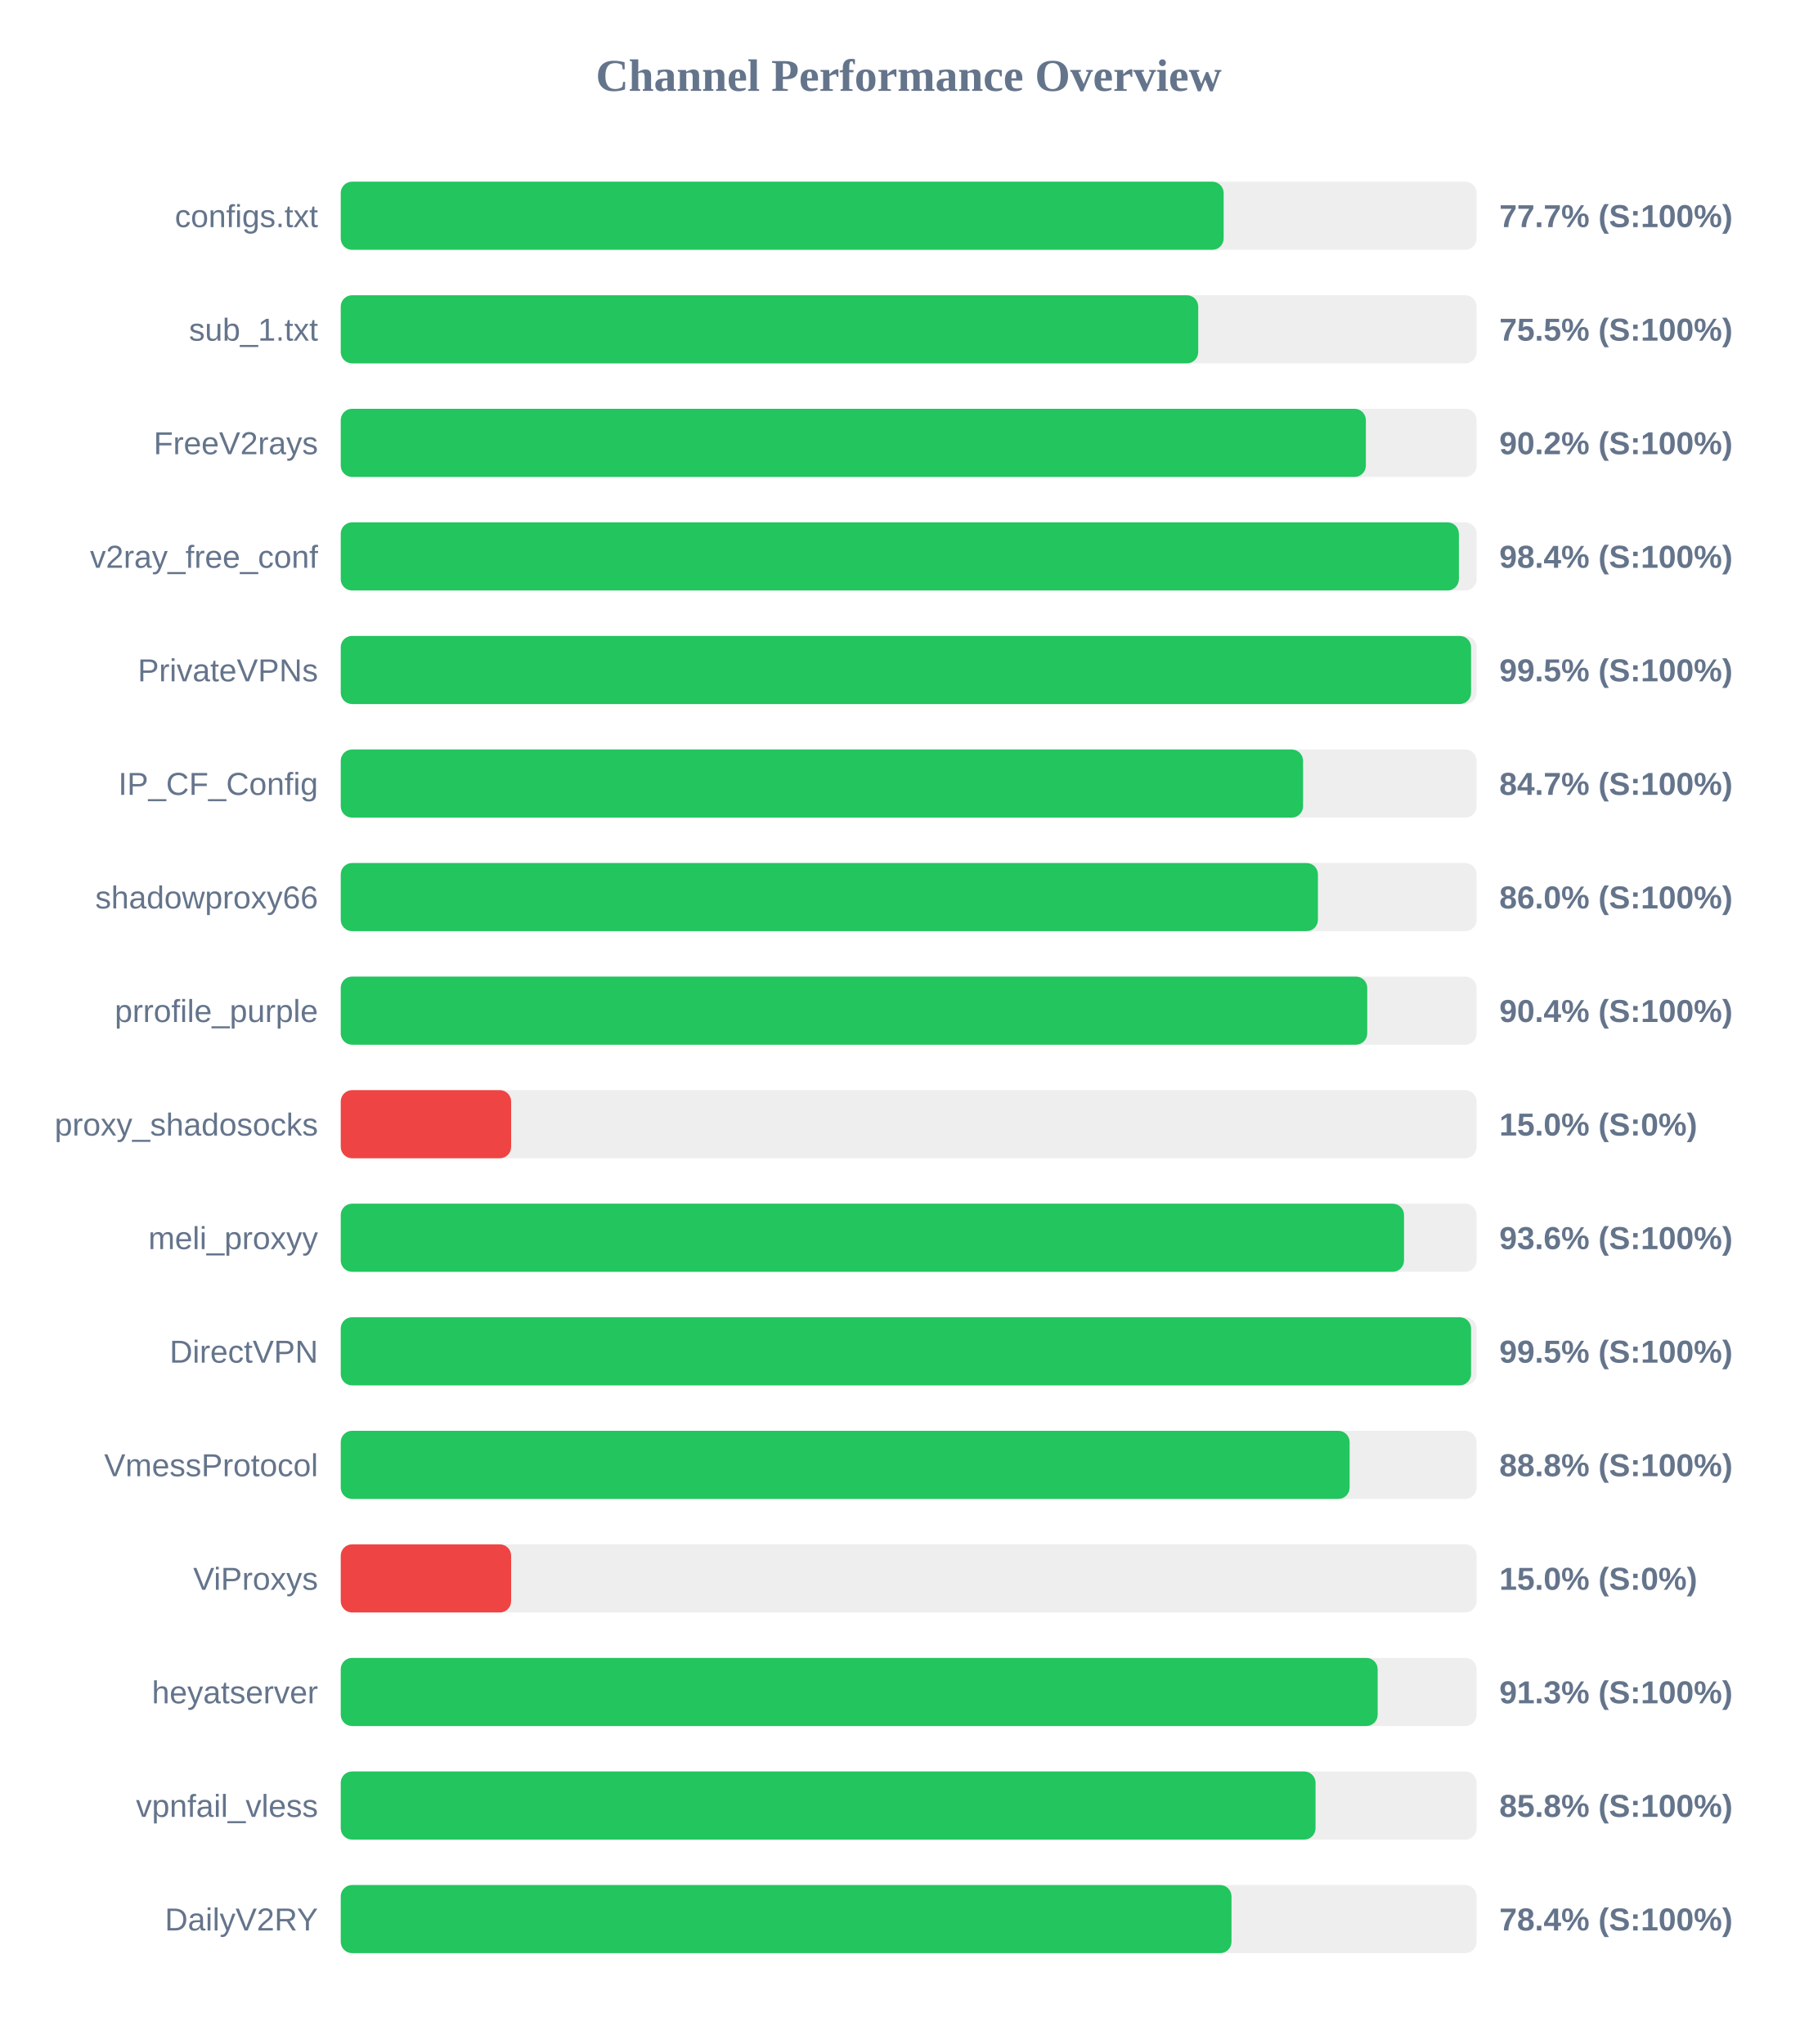
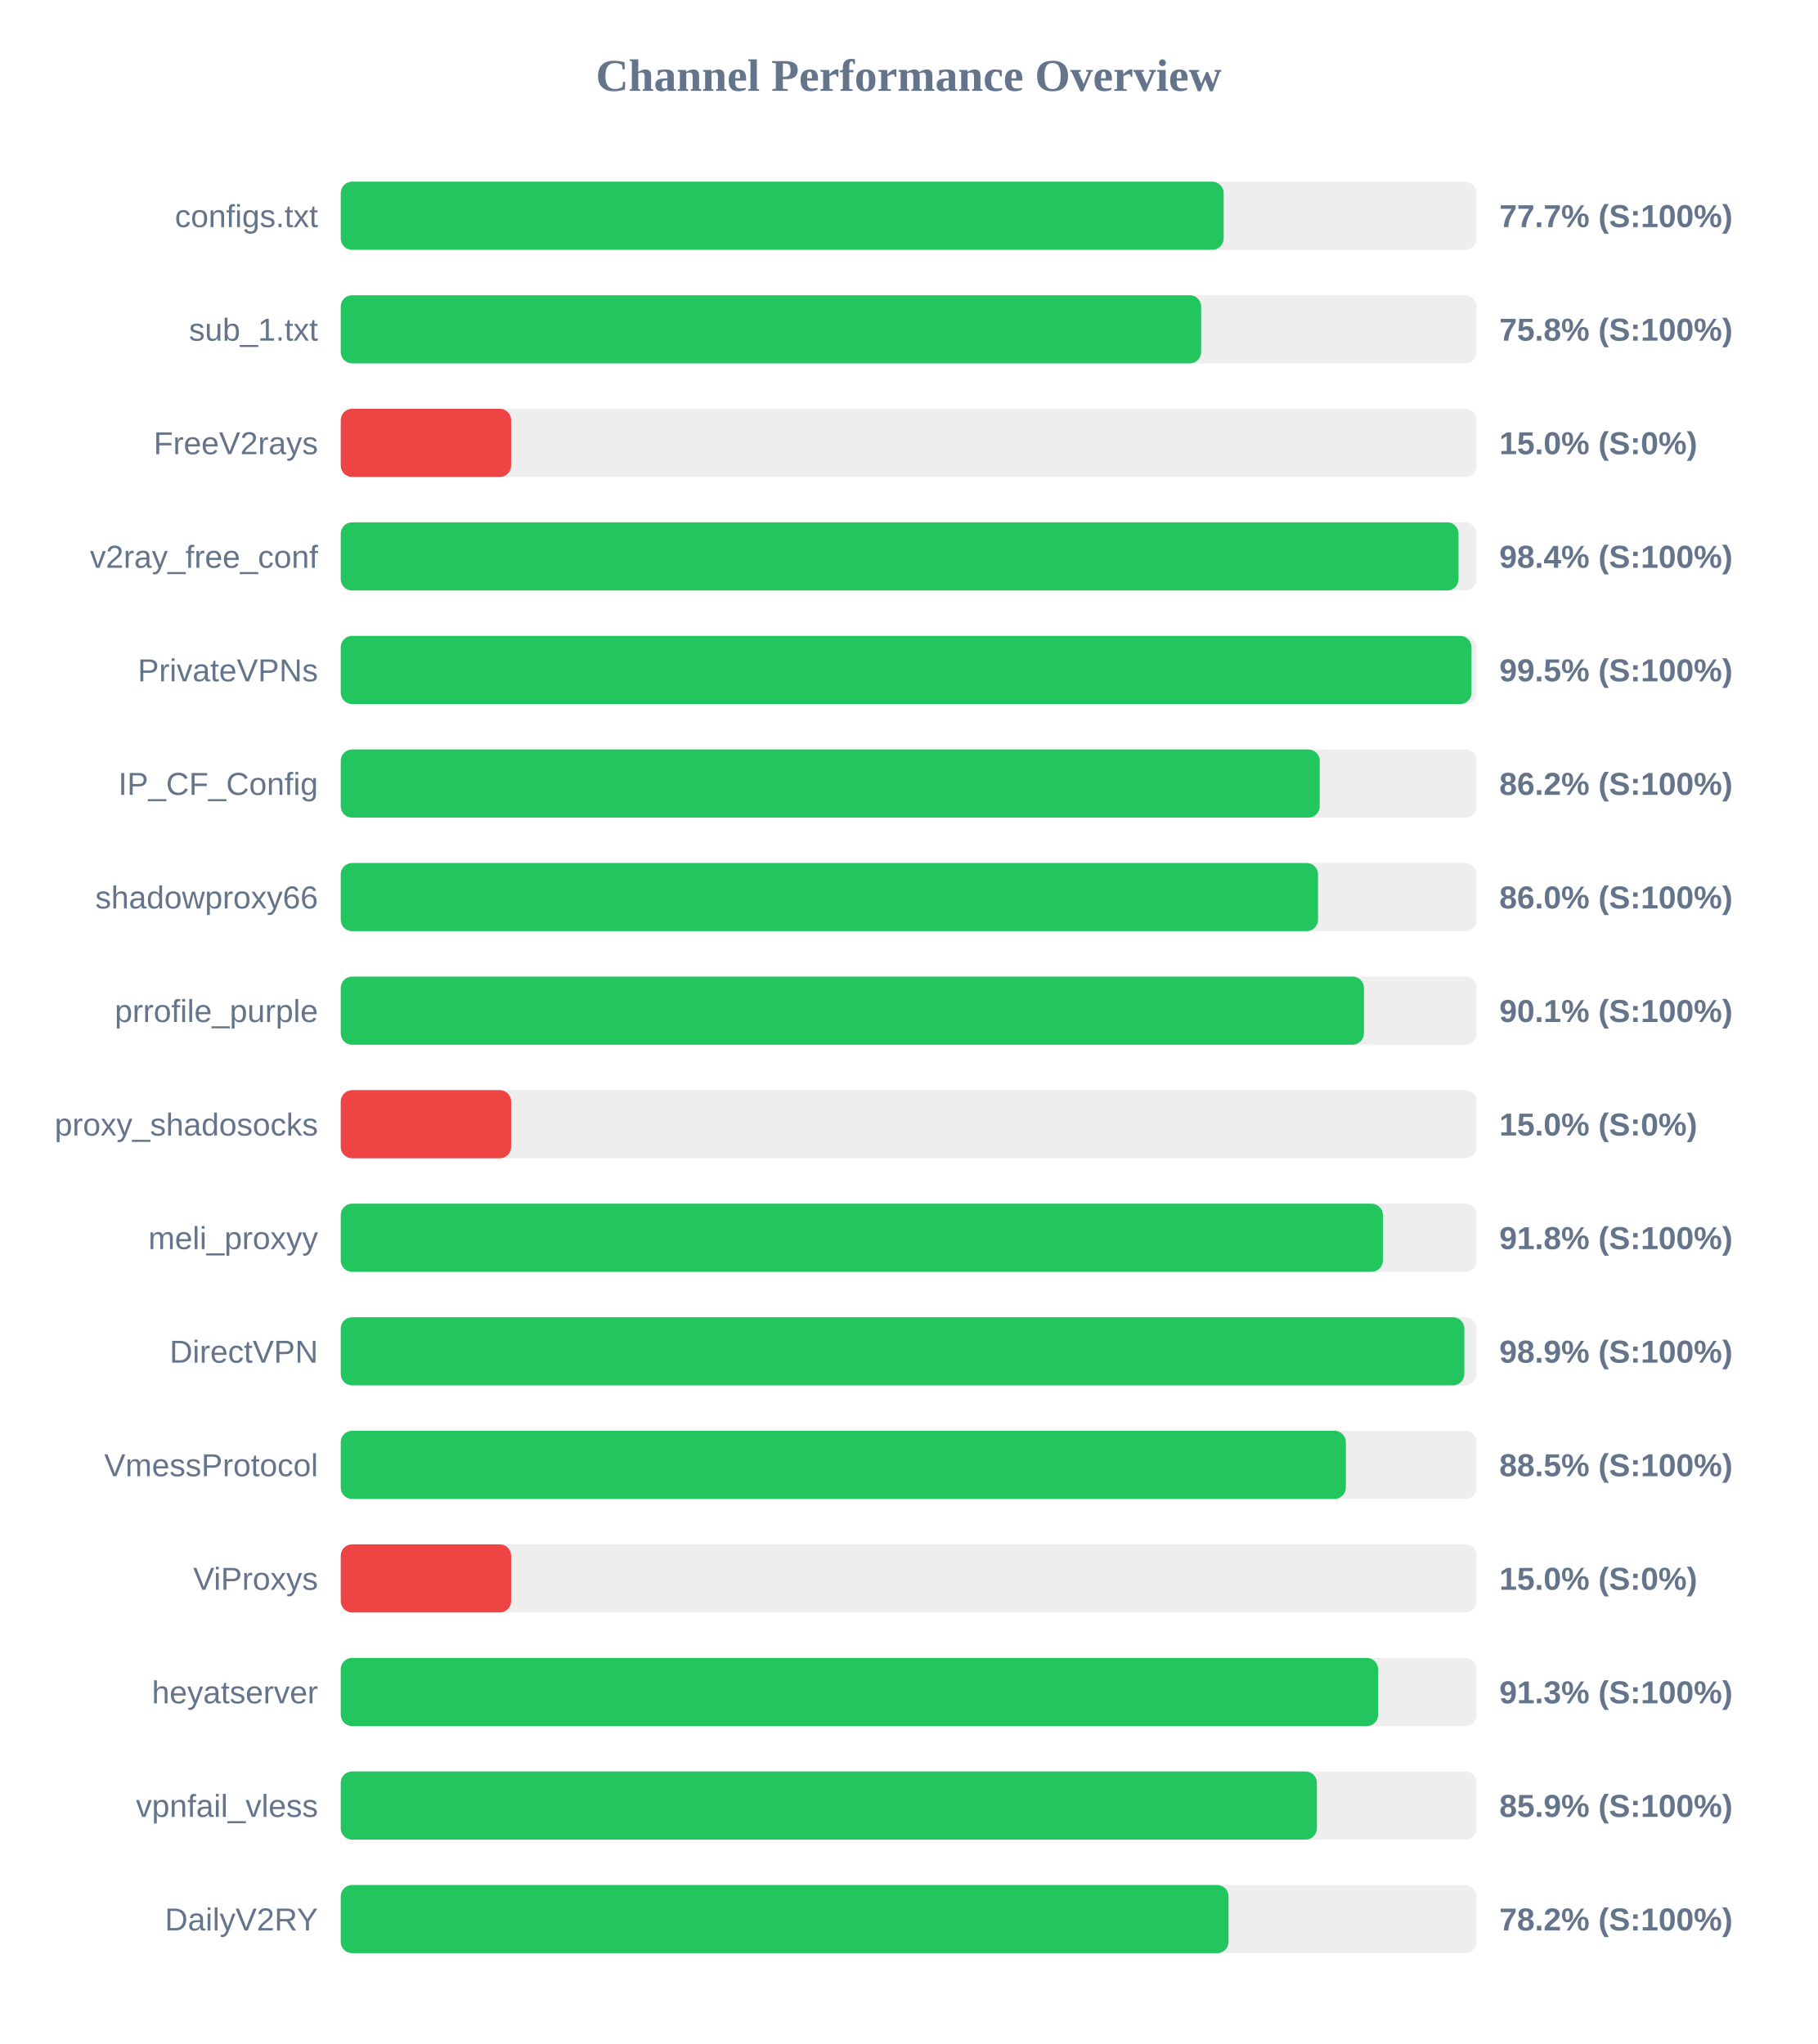
<svg xmlns="http://www.w3.org/2000/svg" width="800" height="900" version="1.1">
  <style>
        .row { font: 14px Arial; fill: #64748b; }
        .score { font: bold 14px Arial; fill: #64748b; }
    </style>
  <text x="400" y="40" text-anchor="middle" font-size="20px" font-weight="bold" fill="#64748b">Channel Performance Overview</text>
  <rect x="150" y="80" width="500" height="30" fill="#eee" rx="5" />
  <rect x="150" y="80" width="388.65" height="30" fill="#22c55e" rx="5" />
  <text x="140" y="100" text-anchor="end" class="row">configs.txt</text>
  <text x="660" y="100" text-anchor="start" class="score">77.7% (S:100%)</text>
  <rect x="150" y="130" width="500" height="30" fill="#eee" rx="5" />
-   <rect x="150" y="130" width="377.45" height="30" fill="#22c55e" rx="5" />
+   <rect x="150" y="130" width="378.75" height="30" fill="#22c55e" rx="5" />
  <text x="140" y="150" text-anchor="end" class="row">sub_1.txt</text>
-   <text x="660" y="150" text-anchor="start" class="score">75.5% (S:100%)</text>
+   <text x="660" y="150" text-anchor="start" class="score">75.8% (S:100%)</text>
  <rect x="150" y="180" width="500" height="30" fill="#eee" rx="5" />
-   <rect x="150" y="180" width="451.25" height="30" fill="#22c55e" rx="5" />
+   <rect x="150" y="180" width="75.0" height="30" fill="#ef4444" rx="5" />
  <text x="140" y="200" text-anchor="end" class="row">FreeV2rays</text>
-   <text x="660" y="200" text-anchor="start" class="score">90.2% (S:100%)</text>
+   <text x="660" y="200" text-anchor="start" class="score">15.0% (S:0%)</text>
  <rect x="150" y="230" width="500" height="30" fill="#eee" rx="5" />
-   <rect x="150" y="230" width="492.2" height="30" fill="#22c55e" rx="5" />
+   <rect x="150" y="230" width="492.05" height="30" fill="#22c55e" rx="5" />
  <text x="140" y="250" text-anchor="end" class="row">v2ray_free_conf</text>
  <text x="660" y="250" text-anchor="start" class="score">98.4% (S:100%)</text>
  <rect x="150" y="280" width="500" height="30" fill="#eee" rx="5" />
-   <rect x="150" y="280" width="497.55" height="30" fill="#22c55e" rx="5" />
+   <rect x="150" y="280" width="497.75" height="30" fill="#22c55e" rx="5" />
  <text x="140" y="300" text-anchor="end" class="row">PrivateVPNs</text>
  <text x="660" y="300" text-anchor="start" class="score">99.5% (S:100%)</text>
  <rect x="150" y="330" width="500" height="30" fill="#eee" rx="5" />
-   <rect x="150" y="330" width="423.6" height="30" fill="#22c55e" rx="5" />
+   <rect x="150" y="330" width="430.95" height="30" fill="#22c55e" rx="5" />
  <text x="140" y="350" text-anchor="end" class="row">IP_CF_Config</text>
-   <text x="660" y="350" text-anchor="start" class="score">84.7% (S:100%)</text>
+   <text x="660" y="350" text-anchor="start" class="score">86.2% (S:100%)</text>
  <rect x="150" y="380" width="500" height="30" fill="#eee" rx="5" />
-   <rect x="150" y="380" width="430.15" height="30" fill="#22c55e" rx="5" />
+   <rect x="150" y="380" width="430.2" height="30" fill="#22c55e" rx="5" />
  <text x="140" y="400" text-anchor="end" class="row">shadowproxy66</text>
  <text x="660" y="400" text-anchor="start" class="score">86.0% (S:100%)</text>
  <rect x="150" y="430" width="500" height="30" fill="#eee" rx="5" />
-   <rect x="150" y="430" width="451.85" height="30" fill="#22c55e" rx="5" />
+   <rect x="150" y="430" width="450.4" height="30" fill="#22c55e" rx="5" />
  <text x="140" y="450" text-anchor="end" class="row">prrofile_purple</text>
-   <text x="660" y="450" text-anchor="start" class="score">90.4% (S:100%)</text>
+   <text x="660" y="450" text-anchor="start" class="score">90.1% (S:100%)</text>
  <rect x="150" y="480" width="500" height="30" fill="#eee" rx="5" />
  <rect x="150" y="480" width="75.0" height="30" fill="#ef4444" rx="5" />
  <text x="140" y="500" text-anchor="end" class="row">proxy_shadosocks</text>
  <text x="660" y="500" text-anchor="start" class="score">15.0% (S:0%)</text>
  <rect x="150" y="530" width="500" height="30" fill="#eee" rx="5" />
-   <rect x="150" y="530" width="468.05" height="30" fill="#22c55e" rx="5" />
+   <rect x="150" y="530" width="458.75" height="30" fill="#22c55e" rx="5" />
  <text x="140" y="550" text-anchor="end" class="row">meli_proxyy</text>
-   <text x="660" y="550" text-anchor="start" class="score">93.6% (S:100%)</text>
+   <text x="660" y="550" text-anchor="start" class="score">91.8% (S:100%)</text>
  <rect x="150" y="580" width="500" height="30" fill="#eee" rx="5" />
-   <rect x="150" y="580" width="497.55" height="30" fill="#22c55e" rx="5" />
+   <rect x="150" y="580" width="494.6" height="30" fill="#22c55e" rx="5" />
  <text x="140" y="600" text-anchor="end" class="row">DirectVPN</text>
-   <text x="660" y="600" text-anchor="start" class="score">99.5% (S:100%)</text>
+   <text x="660" y="600" text-anchor="start" class="score">98.9% (S:100%)</text>
  <rect x="150" y="630" width="500" height="30" fill="#eee" rx="5" />
-   <rect x="150" y="630" width="444.1" height="30" fill="#22c55e" rx="5" />
+   <rect x="150" y="630" width="442.45" height="30" fill="#22c55e" rx="5" />
  <text x="140" y="650" text-anchor="end" class="row">VmessProtocol</text>
-   <text x="660" y="650" text-anchor="start" class="score">88.8% (S:100%)</text>
+   <text x="660" y="650" text-anchor="start" class="score">88.5% (S:100%)</text>
  <rect x="150" y="680" width="500" height="30" fill="#eee" rx="5" />
  <rect x="150" y="680" width="75.0" height="30" fill="#ef4444" rx="5" />
  <text x="140" y="700" text-anchor="end" class="row">ViProxys</text>
  <text x="660" y="700" text-anchor="start" class="score">15.0% (S:0%)</text>
  <rect x="150" y="730" width="500" height="30" fill="#eee" rx="5" />
-   <rect x="150" y="730" width="456.45" height="30" fill="#22c55e" rx="5" />
+   <rect x="150" y="730" width="456.65" height="30" fill="#22c55e" rx="5" />
  <text x="140" y="750" text-anchor="end" class="row">heyatserver</text>
  <text x="660" y="750" text-anchor="start" class="score">91.3% (S:100%)</text>
  <rect x="150" y="780" width="500" height="30" fill="#eee" rx="5" />
-   <rect x="150" y="780" width="429.1" height="30" fill="#22c55e" rx="5" />
+   <rect x="150" y="780" width="429.7" height="30" fill="#22c55e" rx="5" />
  <text x="140" y="800" text-anchor="end" class="row">vpnfail_vless</text>
-   <text x="660" y="800" text-anchor="start" class="score">85.8% (S:100%)</text>
+   <text x="660" y="800" text-anchor="start" class="score">85.9% (S:100%)</text>
  <rect x="150" y="830" width="500" height="30" fill="#eee" rx="5" />
-   <rect x="150" y="830" width="392.1" height="30" fill="#22c55e" rx="5" />
+   <rect x="150" y="830" width="390.8" height="30" fill="#22c55e" rx="5" />
  <text x="140" y="850" text-anchor="end" class="row">DailyV2RY</text>
-   <text x="660" y="850" text-anchor="start" class="score">78.4% (S:100%)</text>
+   <text x="660" y="850" text-anchor="start" class="score">78.2% (S:100%)</text>
</svg>
